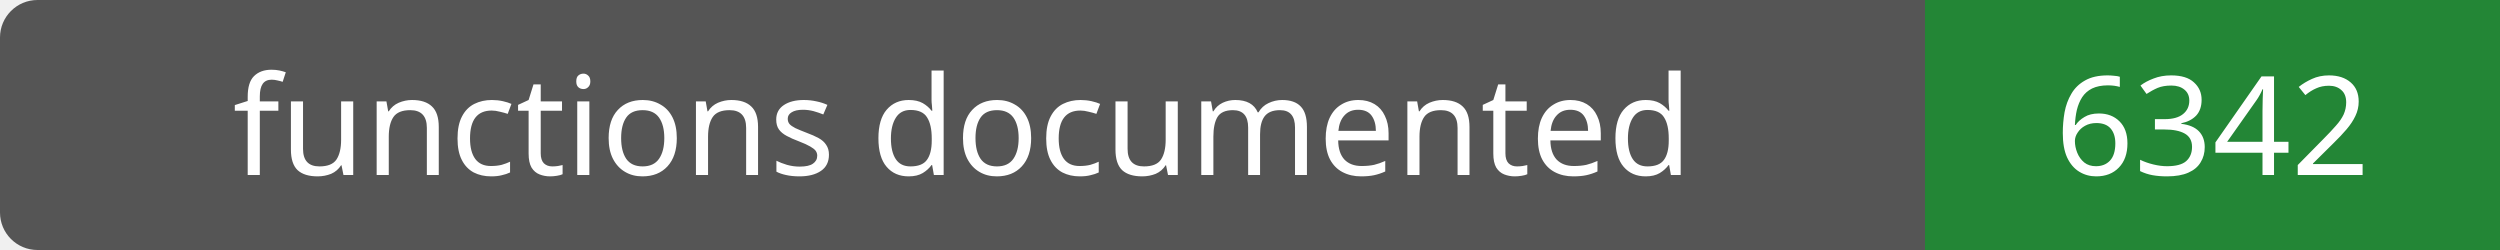
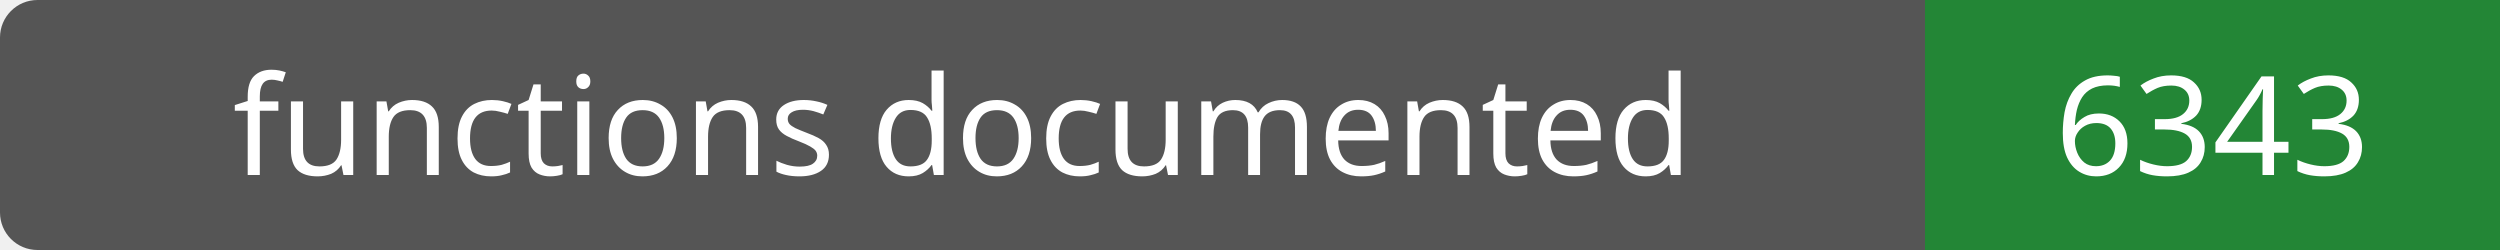
- <svg xmlns="http://www.w3.org/2000/svg" width="200" height="20" role="img" aria-label="functions documented: 6342">
+ <svg xmlns="http://www.w3.org/2000/svg" width="200" height="20" role="img" aria-label="functions documented: 6343">
  <rect width="200" height="20" rx="3" fill="#555" />
  <path fill="#238636" d="M154 0h46v20H154z" />
  <g fill="#fff" text-anchor="middle" font-family="Verdana,sans-serif" font-size="11">
    <text x="77.0" y="14">functions documented</text>
-     <text x="177.0" y="14">6342</text>
+     <text x="177.0" y="14">6343</text>
  </g>
</svg>
